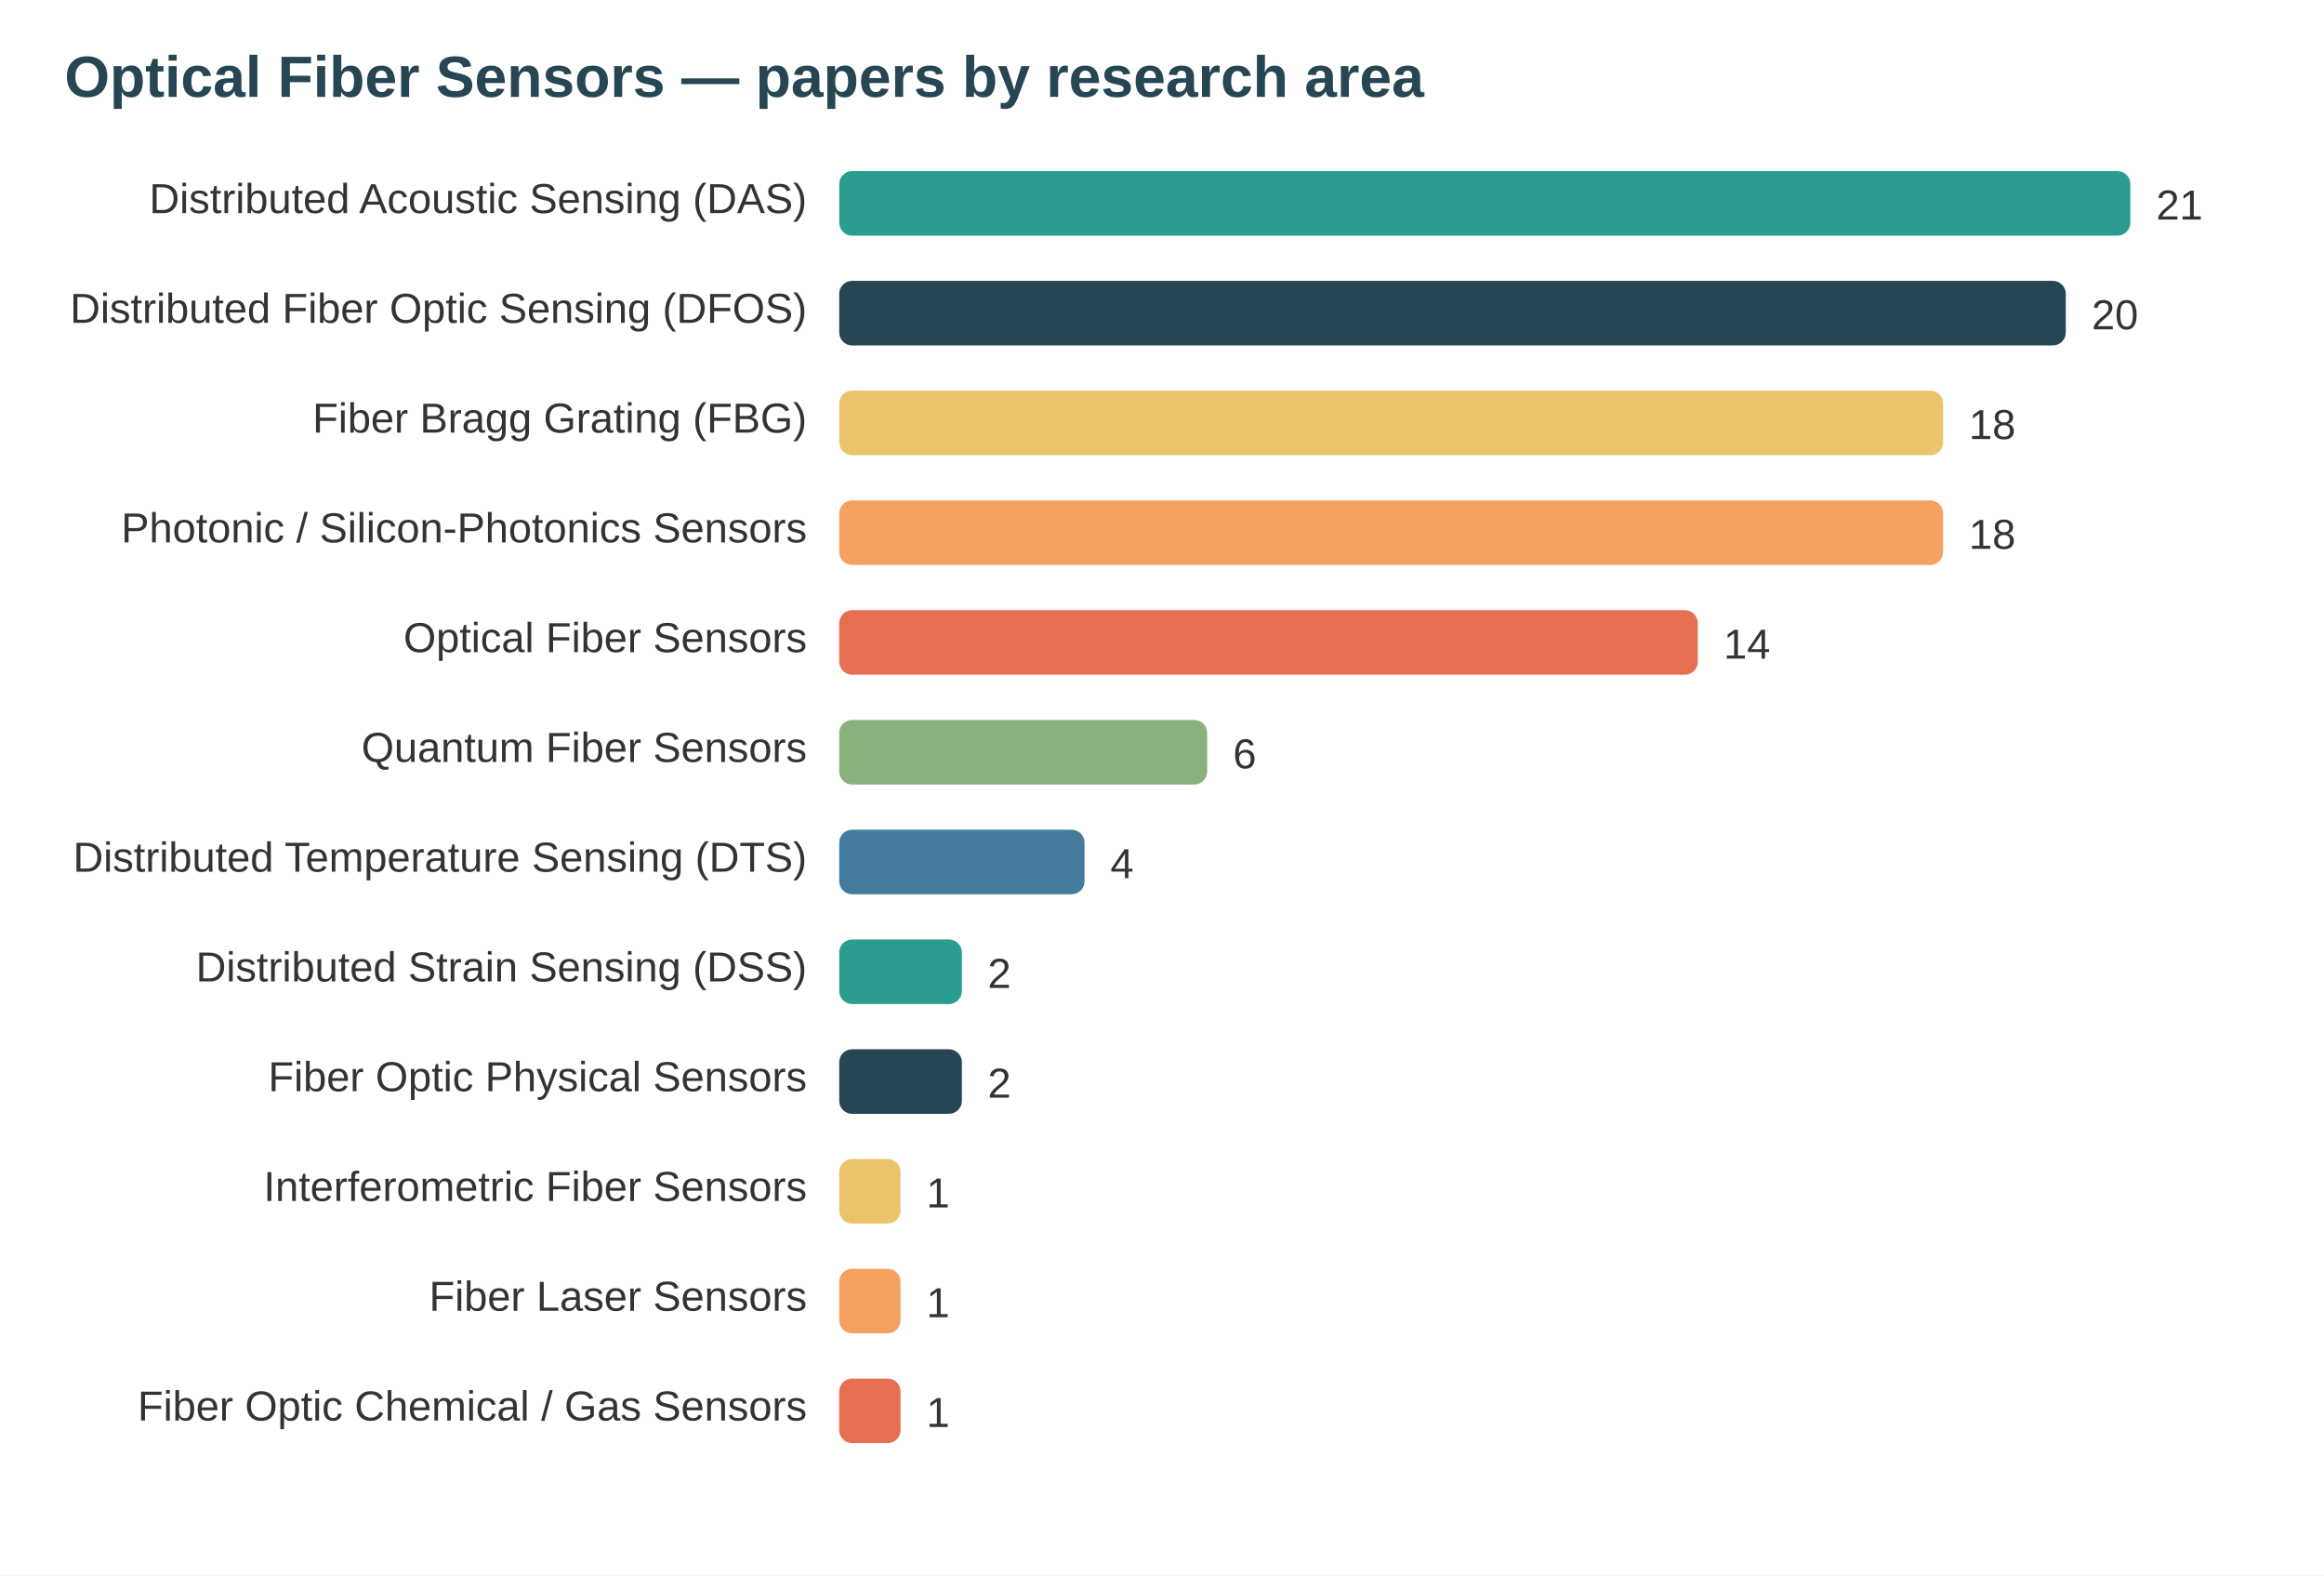
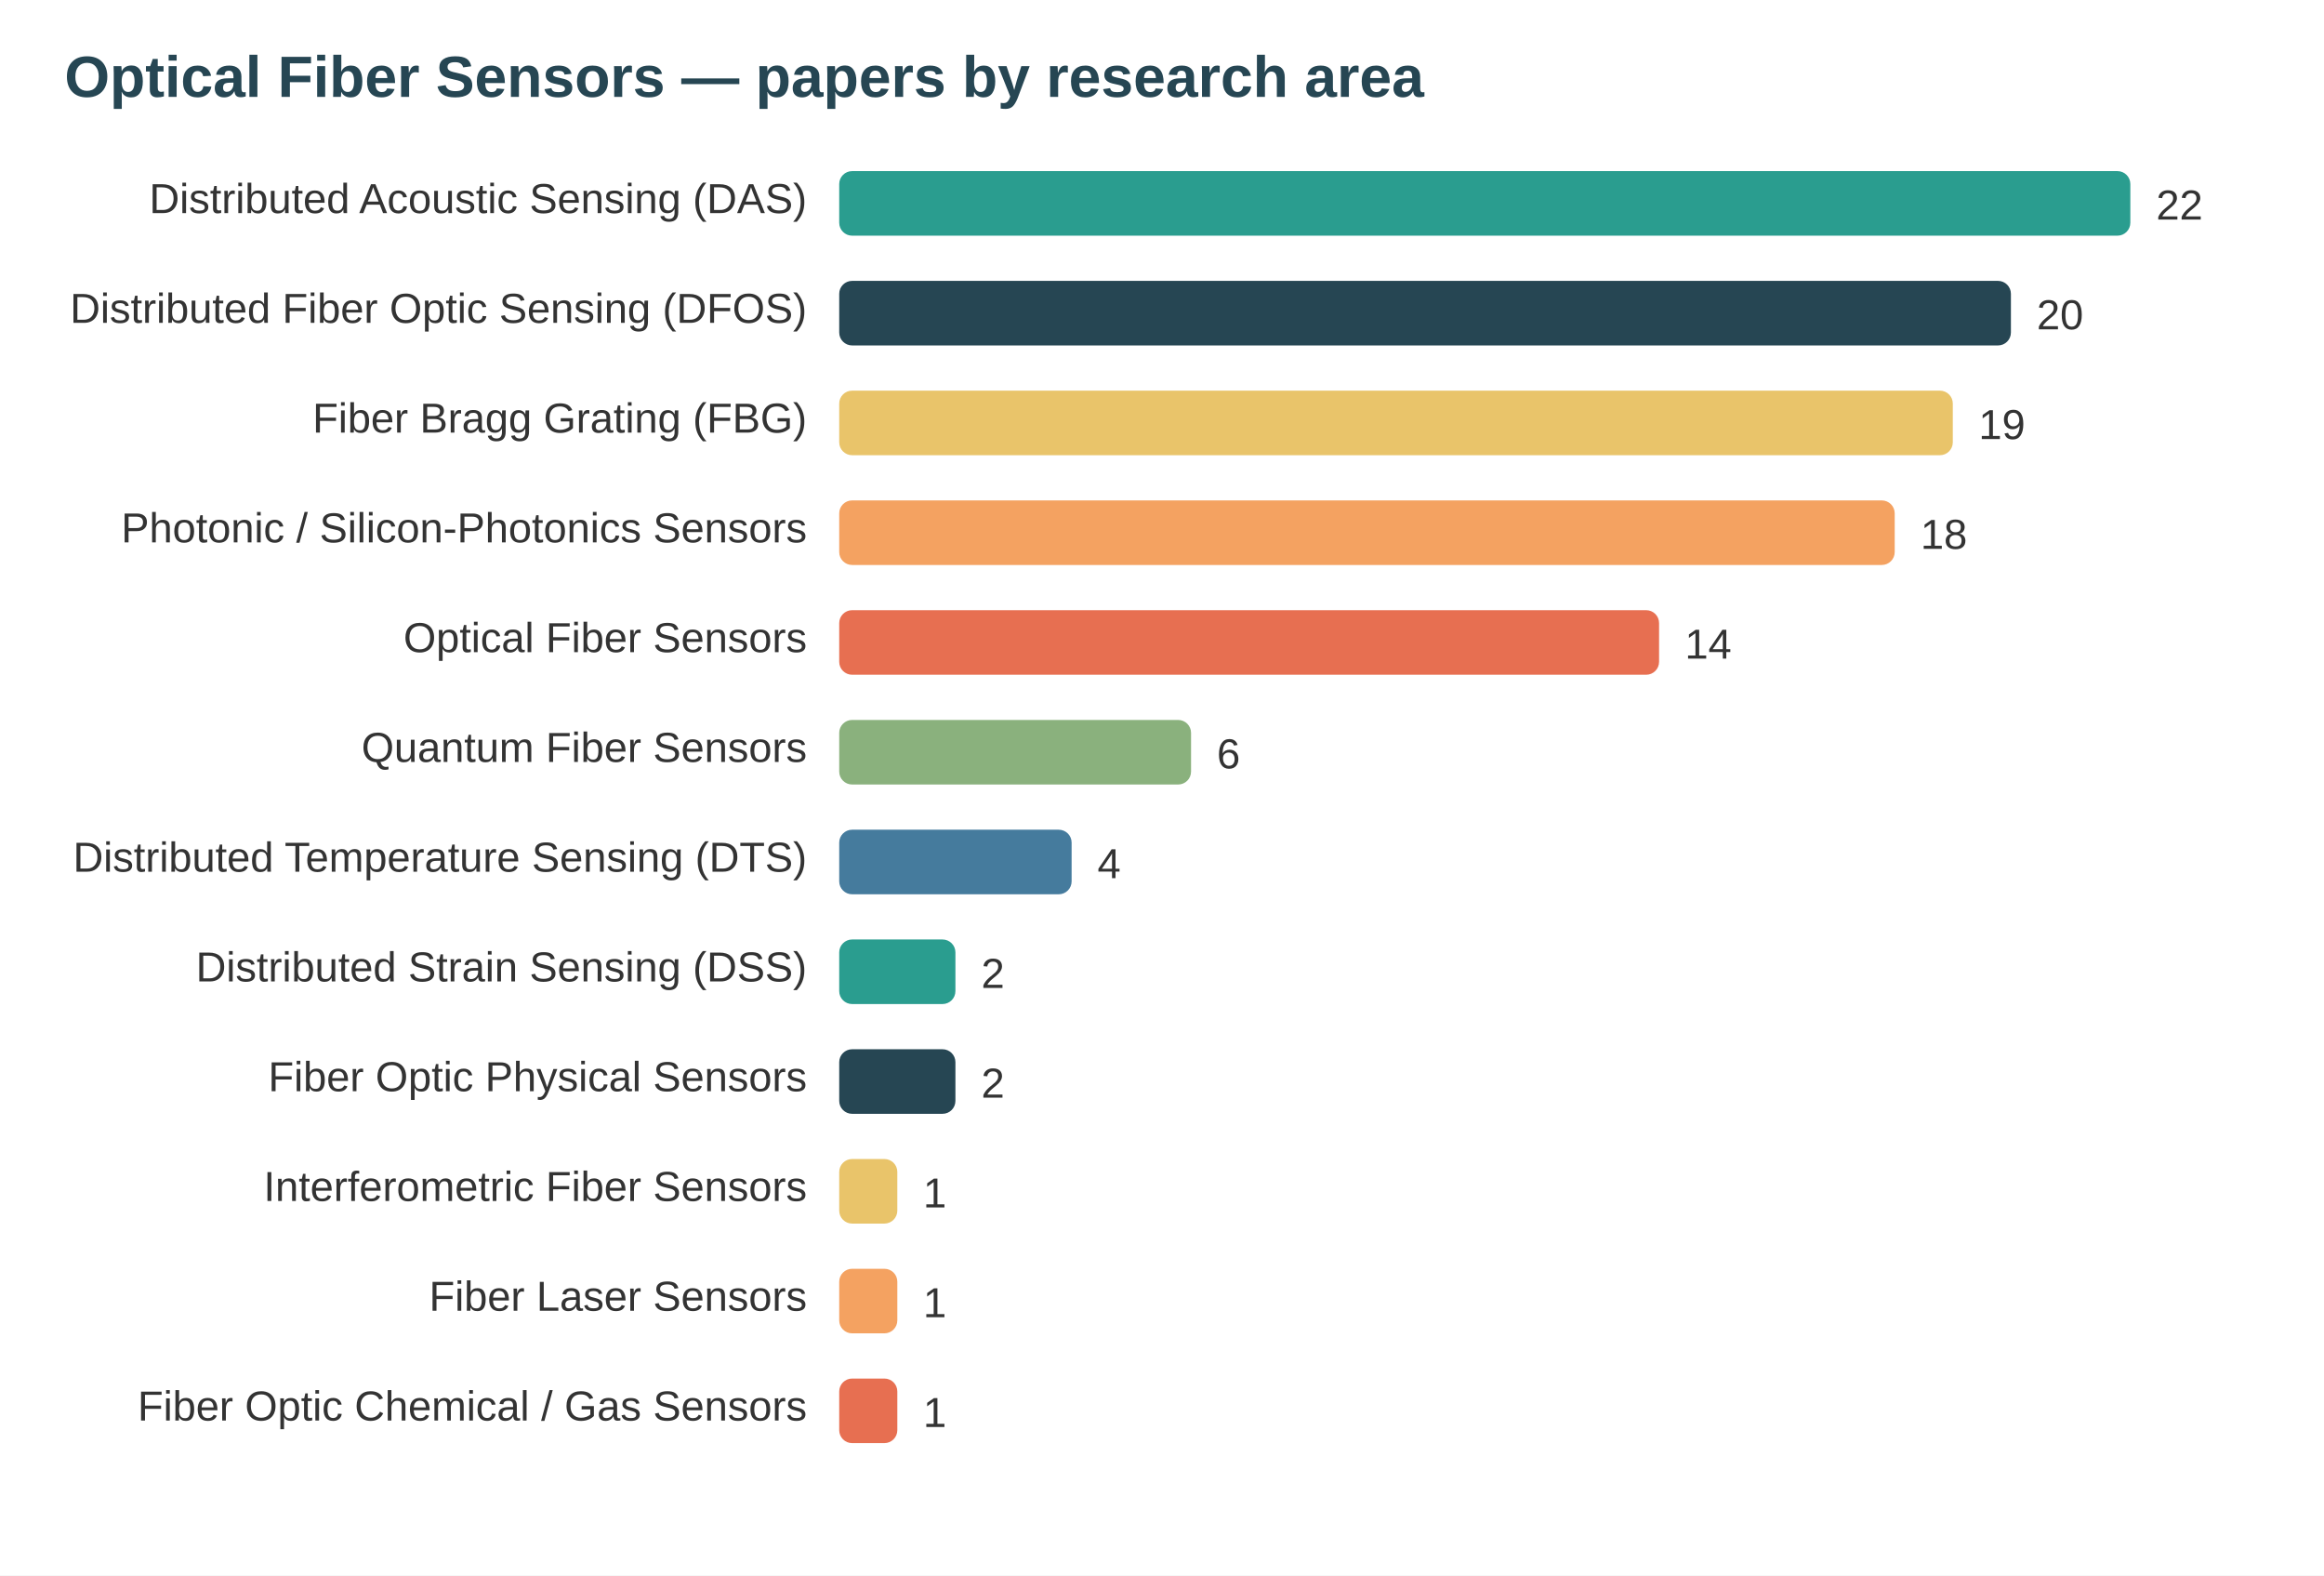
<svg xmlns="http://www.w3.org/2000/svg" width="720" height="488" viewBox="0 0 720 488" font-family="system-ui,Segoe UI,Arial">
  <rect width="720" height="488" fill="#ffffff" />
  <text x="20" y="30" font-size="18" font-weight="700" fill="#264653">Optical Fiber Sensors — papers by research area</text>
  <text x="250" y="66" text-anchor="end" font-size="13" fill="#333">Distributed Acoustic Sensing (DAS)</text>
  <rect x="260" y="53" width="400" height="20" rx="4" fill="#2a9d8f" />
-   <text x="668" y="68" font-size="13" fill="#333">21</text>
+   <text x="668" y="68" font-size="13" fill="#333">22</text>
  <text x="250" y="100" text-anchor="end" font-size="13" fill="#333">Distributed Fiber Optic Sensing (DFOS)</text>
-   <rect x="260" y="87" width="380" height="20" rx="4" fill="#264653" />
-   <text x="648" y="102" font-size="13" fill="#333">20</text>
+   <rect x="260" y="87" width="363" height="20" rx="4" fill="#264653" />
+   <text x="631" y="102" font-size="13" fill="#333">20</text>
  <text x="250" y="134" text-anchor="end" font-size="13" fill="#333">Fiber Bragg Grating (FBG)</text>
-   <rect x="260" y="121" width="342" height="20" rx="4" fill="#e9c46a" />
-   <text x="610" y="136" font-size="13" fill="#333">18</text>
+   <rect x="260" y="121" width="345" height="20" rx="4" fill="#e9c46a" />
+   <text x="613" y="136" font-size="13" fill="#333">19</text>
  <text x="250" y="168" text-anchor="end" font-size="13" fill="#333">Photonic / Silicon-Photonics Sensors</text>
-   <rect x="260" y="155" width="342" height="20" rx="4" fill="#f4a261" />
-   <text x="610" y="170" font-size="13" fill="#333">18</text>
+   <rect x="260" y="155" width="327" height="20" rx="4" fill="#f4a261" />
+   <text x="595" y="170" font-size="13" fill="#333">18</text>
  <text x="250" y="202" text-anchor="end" font-size="13" fill="#333">Optical Fiber Sensors</text>
-   <rect x="260" y="189" width="266" height="20" rx="4" fill="#e76f51" />
-   <text x="534" y="204" font-size="13" fill="#333">14</text>
+   <rect x="260" y="189" width="254" height="20" rx="4" fill="#e76f51" />
+   <text x="522" y="204" font-size="13" fill="#333">14</text>
  <text x="250" y="236" text-anchor="end" font-size="13" fill="#333">Quantum Fiber Sensors</text>
-   <rect x="260" y="223" width="114" height="20" rx="4" fill="#8ab17d" />
-   <text x="382" y="238" font-size="13" fill="#333">6</text>
+   <rect x="260" y="223" width="109" height="20" rx="4" fill="#8ab17d" />
+   <text x="377" y="238" font-size="13" fill="#333">6</text>
  <text x="250" y="270" text-anchor="end" font-size="13" fill="#333">Distributed Temperature Sensing (DTS)</text>
-   <rect x="260" y="257" width="76" height="20" rx="4" fill="#457b9d" />
-   <text x="344" y="272" font-size="13" fill="#333">4</text>
+   <rect x="260" y="257" width="72" height="20" rx="4" fill="#457b9d" />
+   <text x="340" y="272" font-size="13" fill="#333">4</text>
  <text x="250" y="304" text-anchor="end" font-size="13" fill="#333">Distributed Strain Sensing (DSS)</text>
-   <rect x="260" y="291" width="38" height="20" rx="4" fill="#2a9d8f" />
-   <text x="306" y="306" font-size="13" fill="#333">2</text>
+   <rect x="260" y="291" width="36" height="20" rx="4" fill="#2a9d8f" />
+   <text x="304" y="306" font-size="13" fill="#333">2</text>
  <text x="250" y="338" text-anchor="end" font-size="13" fill="#333">Fiber Optic Physical Sensors</text>
-   <rect x="260" y="325" width="38" height="20" rx="4" fill="#264653" />
-   <text x="306" y="340" font-size="13" fill="#333">2</text>
+   <rect x="260" y="325" width="36" height="20" rx="4" fill="#264653" />
+   <text x="304" y="340" font-size="13" fill="#333">2</text>
  <text x="250" y="372" text-anchor="end" font-size="13" fill="#333">Interferometric Fiber Sensors</text>
-   <rect x="260" y="359" width="19" height="20" rx="4" fill="#e9c46a" />
-   <text x="287" y="374" font-size="13" fill="#333">1</text>
+   <rect x="260" y="359" width="18" height="20" rx="4" fill="#e9c46a" />
+   <text x="286" y="374" font-size="13" fill="#333">1</text>
  <text x="250" y="406" text-anchor="end" font-size="13" fill="#333">Fiber Laser Sensors</text>
-   <rect x="260" y="393" width="19" height="20" rx="4" fill="#f4a261" />
-   <text x="287" y="408" font-size="13" fill="#333">1</text>
+   <rect x="260" y="393" width="18" height="20" rx="4" fill="#f4a261" />
+   <text x="286" y="408" font-size="13" fill="#333">1</text>
  <text x="250" y="440" text-anchor="end" font-size="13" fill="#333">Fiber Optic Chemical / Gas Sensors</text>
-   <rect x="260" y="427" width="19" height="20" rx="4" fill="#e76f51" />
-   <text x="287" y="442" font-size="13" fill="#333">1</text>
+   <rect x="260" y="427" width="18" height="20" rx="4" fill="#e76f51" />
+   <text x="286" y="442" font-size="13" fill="#333">1</text>
</svg>
